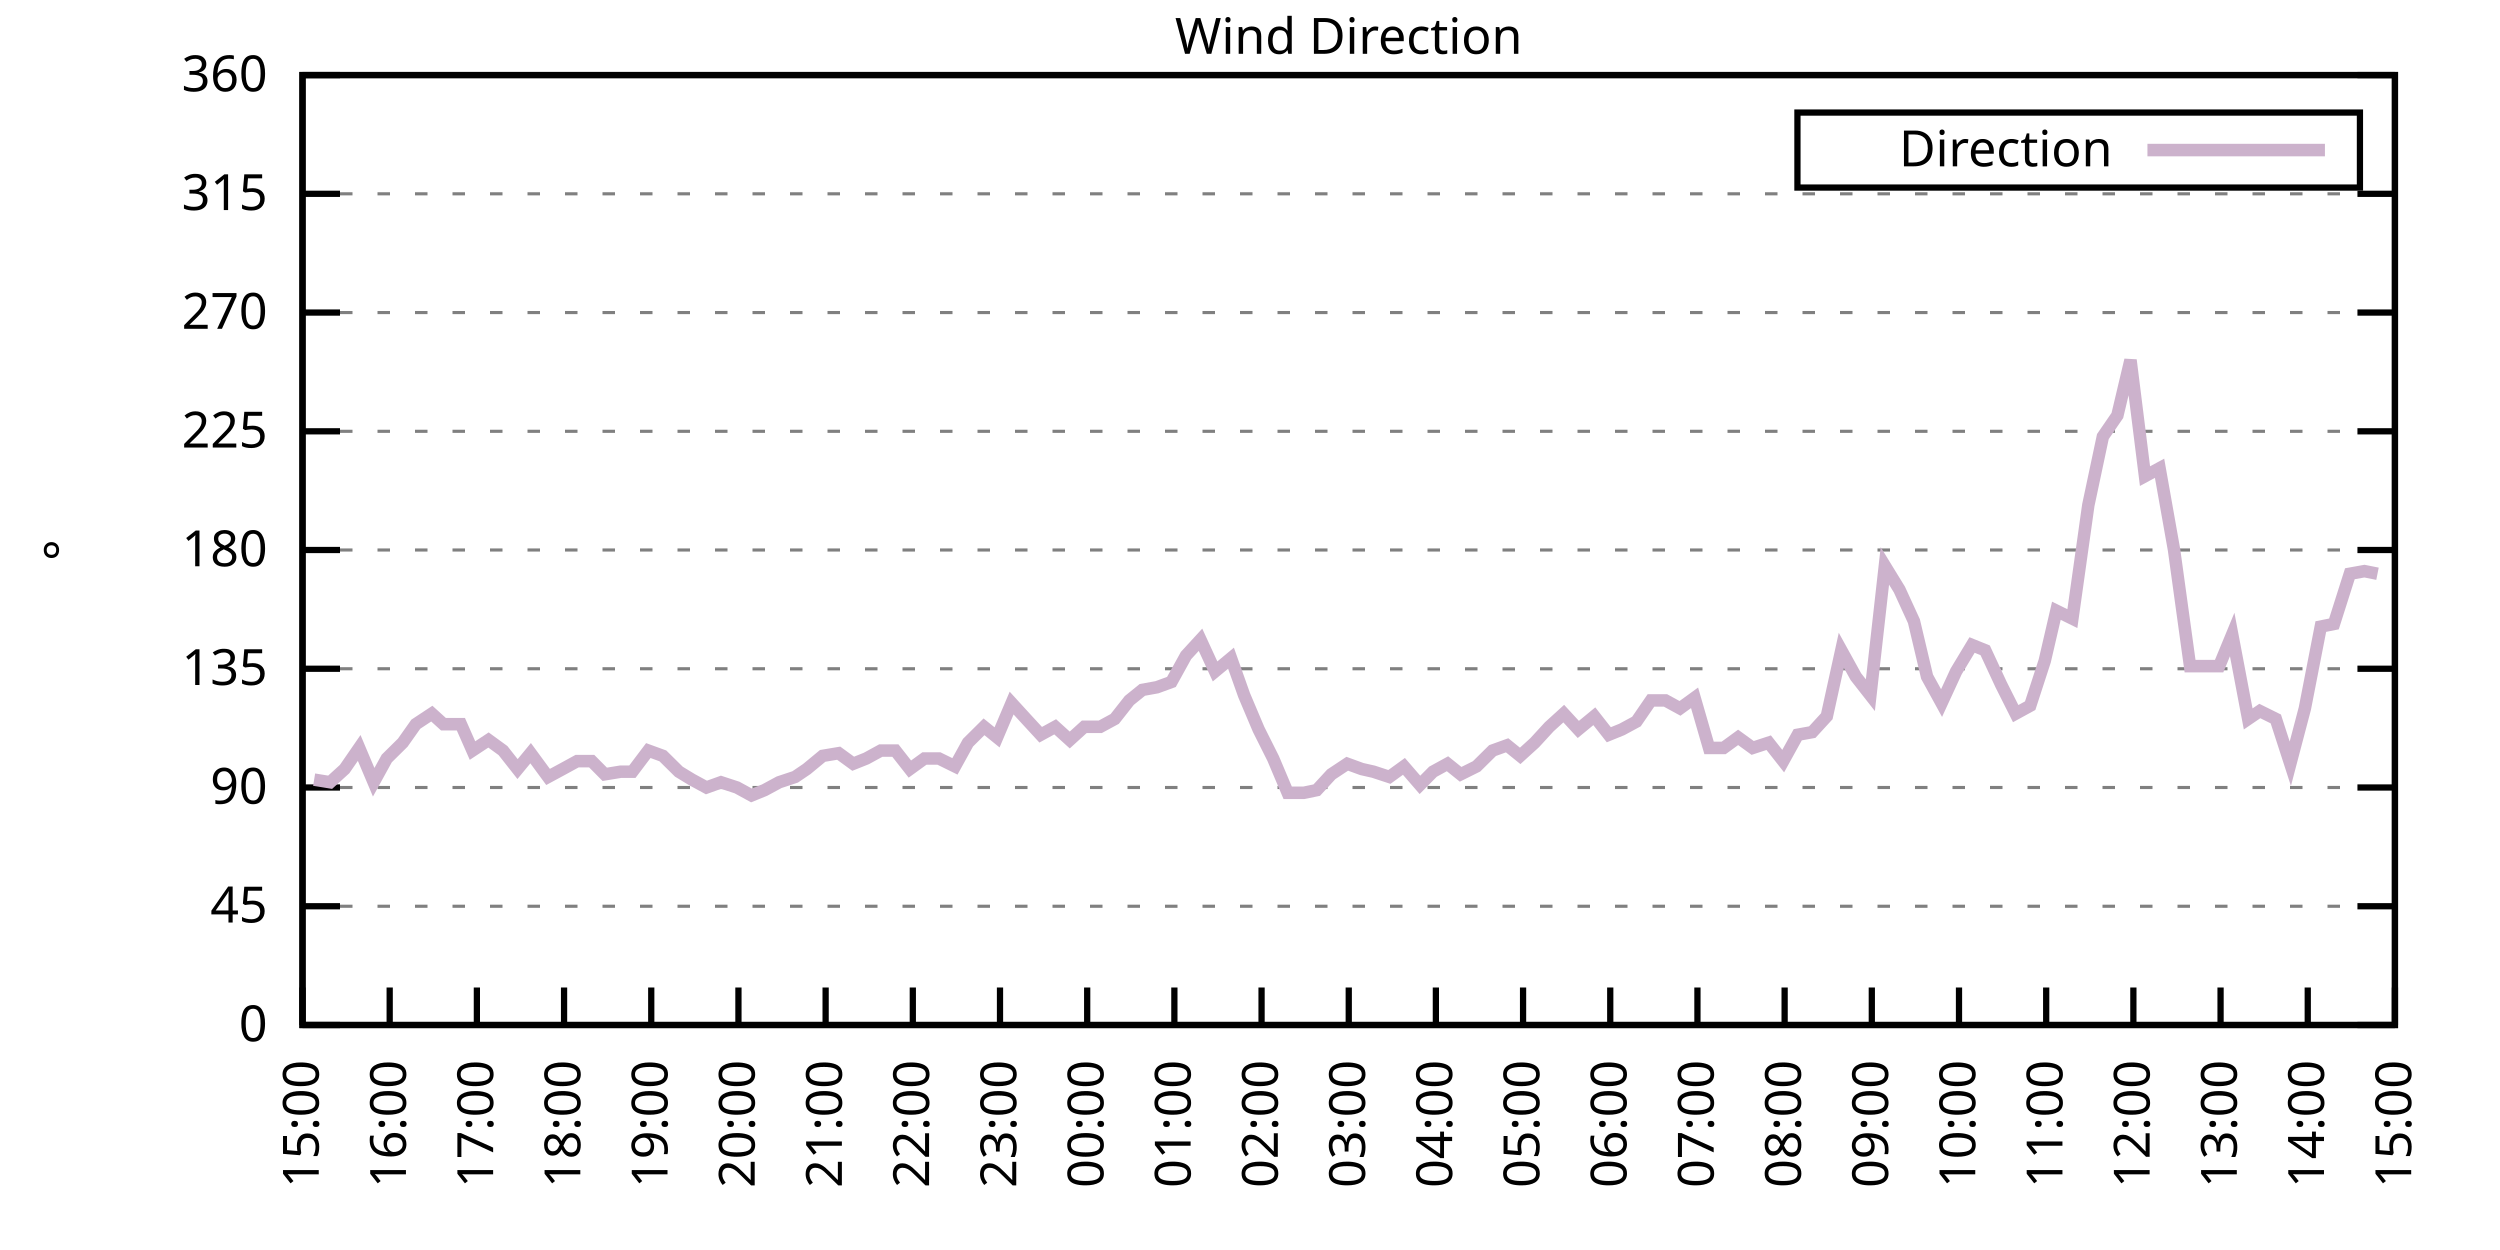
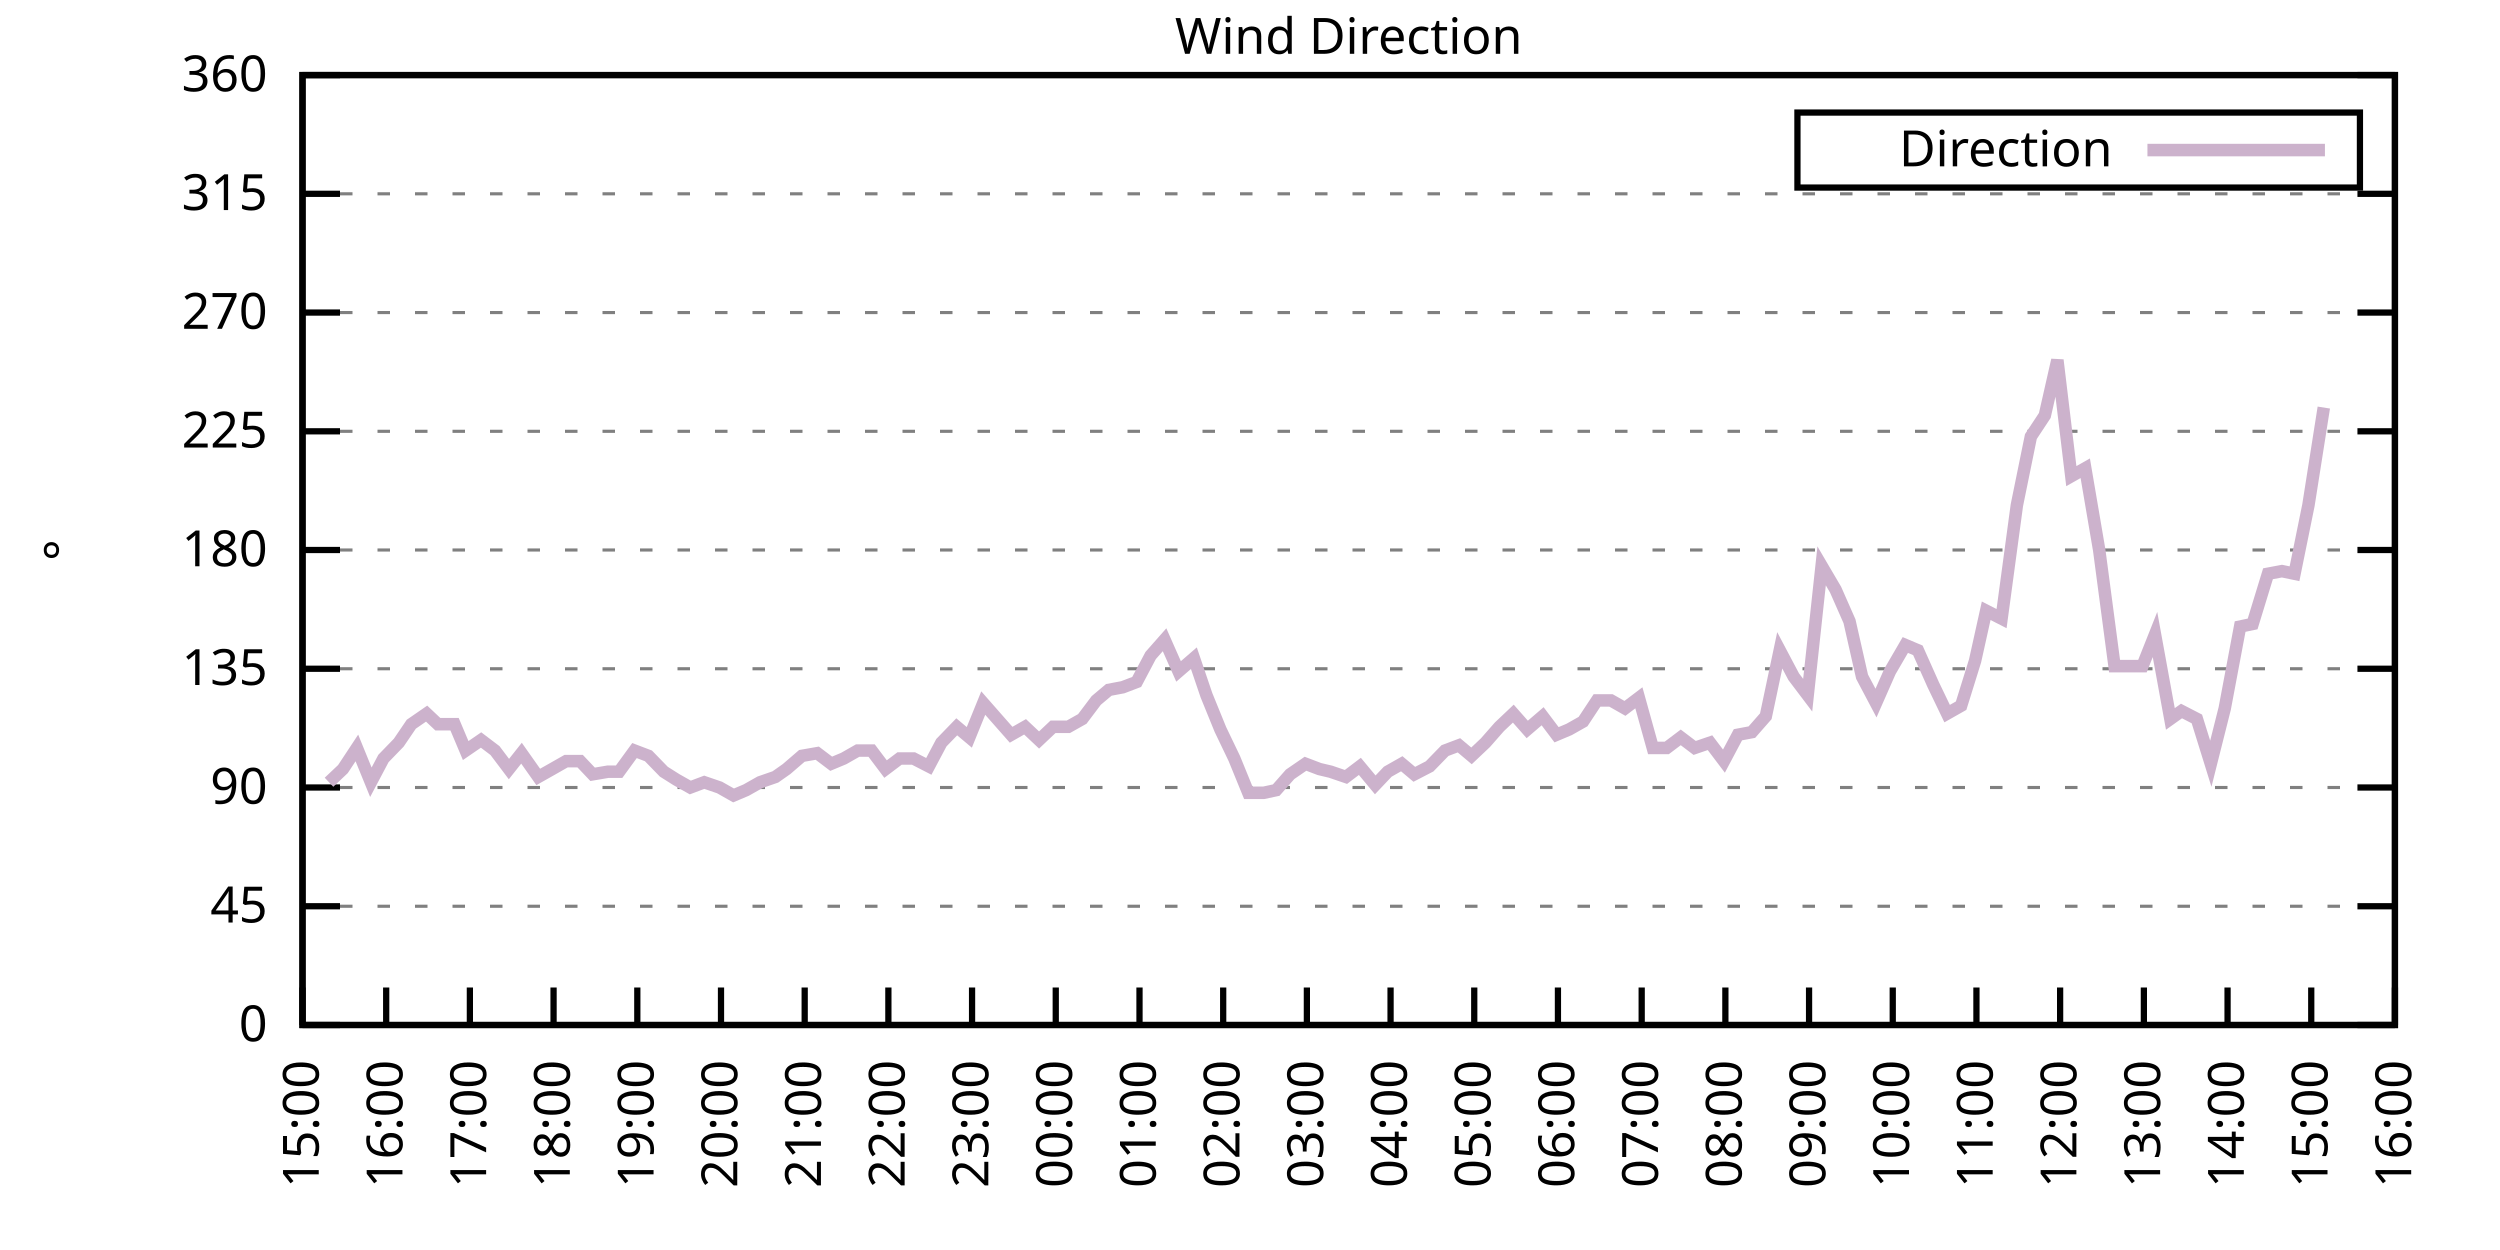
<svg xmlns="http://www.w3.org/2000/svg" xmlns:xlink="http://www.w3.org/1999/xlink" width="400" height="200" viewBox="0 0 400 200">
  <g id="gnuplot_canvas">
    <rect x="0" y="0" width="400" height="200" fill="none" />
    <defs>
      <circle id="gpDot" r="0.5" stroke-width="0.5" stroke="currentColor" />
      <path id="gpPt0" stroke-width="0.333" stroke="currentColor" d="M-1,0 h2 M0,-1 v2" />
      <path id="gpPt1" stroke-width="0.333" stroke="currentColor" d="M-1,-1 L1,1 M1,-1 L-1,1" />
      <path id="gpPt2" stroke-width="0.333" stroke="currentColor" d="M-1,0 L1,0 M0,-1 L0,1 M-1,-1 L1,1 M-1,1 L1,-1" />
      <rect id="gpPt3" stroke-width="0.333" stroke="currentColor" x="-1" y="-1" width="2" height="2" />
      <rect id="gpPt4" stroke-width="0.333" stroke="currentColor" fill="currentColor" x="-1" y="-1" width="2" height="2" />
      <circle id="gpPt5" stroke-width="0.333" stroke="currentColor" cx="0" cy="0" r="1" />
      <use xlink:href="#gpPt5" id="gpPt6" fill="currentColor" stroke="none" />
      <path id="gpPt7" stroke-width="0.333" stroke="currentColor" d="M0,-1.33 L-1.33,0.67 L1.33,0.67 z" />
      <use xlink:href="#gpPt7" id="gpPt8" fill="currentColor" stroke="none" />
      <use xlink:href="#gpPt7" id="gpPt9" stroke="currentColor" transform="rotate(180)" />
      <use xlink:href="#gpPt9" id="gpPt10" fill="currentColor" stroke="none" />
      <use xlink:href="#gpPt3" id="gpPt11" stroke="currentColor" transform="rotate(45)" />
      <use xlink:href="#gpPt11" id="gpPt12" fill="currentColor" stroke="none" />
      <path id="gpPt13" stroke-width="0.333" stroke="currentColor" d="M0,1.330 L1.265,0.411 L0.782,-1.067 L-0.782,-1.076 L-1.265,0.411 z" />
      <use xlink:href="#gpPt13" id="gpPt14" fill="currentColor" stroke="none" />
      <filter id="textbox" filterUnits="objectBoundingBox" x="0" y="0" height="1" width="1">
        <feFlood flood-color="white" flood-opacity="1" result="bgnd" />
        <feComposite in="SourceGraphic" in2="bgnd" operator="atop" />
      </filter>
      <filter id="greybox" filterUnits="objectBoundingBox" x="0" y="0" height="1" width="1">
        <feFlood flood-color="lightgrey" flood-opacity="1" result="grey" />
        <feComposite in="SourceGraphic" in2="grey" operator="atop" />
      </filter>
    </defs>
    <g fill="none" color="white" stroke="currentColor" stroke-width="1.00" stroke-linecap="butt" stroke-linejoin="miter">
</g>
    <g fill="none" color="black" stroke="currentColor" stroke-width="1.00" stroke-linecap="butt" stroke-linejoin="miter">
      <g stroke="none" shape-rendering="crispEdges">
        <polygon fill="rgb(255, 255, 255)" points="48.40,164.00 383.18,164.00 383.18,12.02 48.40,12.02 " />
      </g>
    </g>
    <g fill="none" color="black" stroke="currentColor" stroke-width="1.00" stroke-linecap="butt" stroke-linejoin="miter">
</g>
    <g fill="none" color="black" stroke="black" stroke-width="0.50" stroke-linecap="butt" stroke-linejoin="miter">
</g>
    <g fill="none" color="gray" stroke="currentColor" stroke-width="0.50" stroke-linecap="butt" stroke-linejoin="miter">
      <path stroke="gray" stroke-dasharray="2,4" class="gridline" d="M48.40,164.00 L383.19,164.00  " />
    </g>
    <g fill="none" color="gray" stroke="gray" stroke-width="1.00" stroke-linecap="butt" stroke-linejoin="miter">
</g>
    <g fill="none" color="black" stroke="currentColor" stroke-width="1.00" stroke-linecap="butt" stroke-linejoin="miter">
      <path stroke="black" d="M48.40,164.00 L54.40,164.00 M383.19,164.00 L377.19,164.00  " />
      <g transform="translate(42.80,166.60)" stroke="none" fill="black" font-family="Sans" font-size="8.00" text-anchor="end">
        <text>
          <tspan font-family="Sans"> 0</tspan>
        </text>
      </g>
    </g>
    <g fill="none" color="black" stroke="currentColor" stroke-width="1.00" stroke-linecap="butt" stroke-linejoin="miter">
</g>
    <g fill="none" color="black" stroke="black" stroke-width="0.50" stroke-linecap="butt" stroke-linejoin="miter">
</g>
    <g fill="none" color="gray" stroke="currentColor" stroke-width="0.50" stroke-linecap="butt" stroke-linejoin="miter">
      <path stroke="gray" stroke-dasharray="2,4" class="gridline" d="M48.40,145.00 L383.19,145.00  " />
    </g>
    <g fill="none" color="gray" stroke="gray" stroke-width="1.00" stroke-linecap="butt" stroke-linejoin="miter">
</g>
    <g fill="none" color="black" stroke="currentColor" stroke-width="1.00" stroke-linecap="butt" stroke-linejoin="miter">
      <path stroke="black" d="M48.40,145.00 L54.40,145.00 M383.19,145.00 L377.19,145.00  " />
      <g transform="translate(42.80,147.60)" stroke="none" fill="black" font-family="Sans" font-size="8.00" text-anchor="end">
        <text>
          <tspan font-family="Sans"> 45</tspan>
        </text>
      </g>
    </g>
    <g fill="none" color="black" stroke="currentColor" stroke-width="1.00" stroke-linecap="butt" stroke-linejoin="miter">
</g>
    <g fill="none" color="black" stroke="black" stroke-width="0.50" stroke-linecap="butt" stroke-linejoin="miter">
</g>
    <g fill="none" color="gray" stroke="currentColor" stroke-width="0.50" stroke-linecap="butt" stroke-linejoin="miter">
      <path stroke="gray" stroke-dasharray="2,4" class="gridline" d="M48.40,126.00 L383.19,126.00  " />
    </g>
    <g fill="none" color="gray" stroke="gray" stroke-width="1.00" stroke-linecap="butt" stroke-linejoin="miter">
</g>
    <g fill="none" color="black" stroke="currentColor" stroke-width="1.00" stroke-linecap="butt" stroke-linejoin="miter">
      <path stroke="black" d="M48.40,126.00 L54.40,126.00 M383.19,126.00 L377.19,126.00  " />
      <g transform="translate(42.80,128.60)" stroke="none" fill="black" font-family="Sans" font-size="8.00" text-anchor="end">
        <text>
          <tspan font-family="Sans"> 90</tspan>
        </text>
      </g>
    </g>
    <g fill="none" color="black" stroke="currentColor" stroke-width="1.00" stroke-linecap="butt" stroke-linejoin="miter">
</g>
    <g fill="none" color="black" stroke="black" stroke-width="0.50" stroke-linecap="butt" stroke-linejoin="miter">
</g>
    <g fill="none" color="gray" stroke="currentColor" stroke-width="0.50" stroke-linecap="butt" stroke-linejoin="miter">
      <path stroke="gray" stroke-dasharray="2,4" class="gridline" d="M48.40,107.00 L383.19,107.00  " />
    </g>
    <g fill="none" color="gray" stroke="gray" stroke-width="1.00" stroke-linecap="butt" stroke-linejoin="miter">
</g>
    <g fill="none" color="black" stroke="currentColor" stroke-width="1.00" stroke-linecap="butt" stroke-linejoin="miter">
      <path stroke="black" d="M48.40,107.00 L54.40,107.00 M383.19,107.00 L377.19,107.00  " />
      <g transform="translate(42.80,109.60)" stroke="none" fill="black" font-family="Sans" font-size="8.00" text-anchor="end">
        <text>
          <tspan font-family="Sans"> 135</tspan>
        </text>
      </g>
    </g>
    <g fill="none" color="black" stroke="currentColor" stroke-width="1.00" stroke-linecap="butt" stroke-linejoin="miter">
</g>
    <g fill="none" color="black" stroke="black" stroke-width="0.50" stroke-linecap="butt" stroke-linejoin="miter">
</g>
    <g fill="none" color="gray" stroke="currentColor" stroke-width="0.50" stroke-linecap="butt" stroke-linejoin="miter">
      <path stroke="gray" stroke-dasharray="2,4" class="gridline" d="M48.40,88.00 L383.19,88.00  " />
    </g>
    <g fill="none" color="gray" stroke="gray" stroke-width="1.00" stroke-linecap="butt" stroke-linejoin="miter">
</g>
    <g fill="none" color="black" stroke="currentColor" stroke-width="1.00" stroke-linecap="butt" stroke-linejoin="miter">
      <path stroke="black" d="M48.40,88.00 L54.40,88.00 M383.19,88.00 L377.19,88.00  " />
      <g transform="translate(42.80,90.60)" stroke="none" fill="black" font-family="Sans" font-size="8.00" text-anchor="end">
        <text>
          <tspan font-family="Sans"> 180</tspan>
        </text>
      </g>
    </g>
    <g fill="none" color="black" stroke="currentColor" stroke-width="1.00" stroke-linecap="butt" stroke-linejoin="miter">
</g>
    <g fill="none" color="black" stroke="black" stroke-width="0.50" stroke-linecap="butt" stroke-linejoin="miter">
</g>
    <g fill="none" color="gray" stroke="currentColor" stroke-width="0.50" stroke-linecap="butt" stroke-linejoin="miter">
      <path stroke="gray" stroke-dasharray="2,4" class="gridline" d="M48.40,69.01 L383.19,69.01  " />
    </g>
    <g fill="none" color="gray" stroke="gray" stroke-width="1.00" stroke-linecap="butt" stroke-linejoin="miter">
</g>
    <g fill="none" color="black" stroke="currentColor" stroke-width="1.00" stroke-linecap="butt" stroke-linejoin="miter">
      <path stroke="black" d="M48.40,69.01 L54.40,69.01 M383.19,69.01 L377.19,69.01  " />
      <g transform="translate(42.80,71.61)" stroke="none" fill="black" font-family="Sans" font-size="8.00" text-anchor="end">
        <text>
          <tspan font-family="Sans"> 225</tspan>
        </text>
      </g>
    </g>
    <g fill="none" color="black" stroke="currentColor" stroke-width="1.00" stroke-linecap="butt" stroke-linejoin="miter">
</g>
    <g fill="none" color="black" stroke="black" stroke-width="0.50" stroke-linecap="butt" stroke-linejoin="miter">
</g>
    <g fill="none" color="gray" stroke="currentColor" stroke-width="0.50" stroke-linecap="butt" stroke-linejoin="miter">
      <path stroke="gray" stroke-dasharray="2,4" class="gridline" d="M48.40,50.01 L383.19,50.01  " />
    </g>
    <g fill="none" color="gray" stroke="gray" stroke-width="1.00" stroke-linecap="butt" stroke-linejoin="miter">
</g>
    <g fill="none" color="black" stroke="currentColor" stroke-width="1.00" stroke-linecap="butt" stroke-linejoin="miter">
      <path stroke="black" d="M48.40,50.01 L54.40,50.01 M383.19,50.01 L377.19,50.01  " />
      <g transform="translate(42.80,52.61)" stroke="none" fill="black" font-family="Sans" font-size="8.00" text-anchor="end">
        <text>
          <tspan font-family="Sans"> 270</tspan>
        </text>
      </g>
    </g>
    <g fill="none" color="black" stroke="currentColor" stroke-width="1.00" stroke-linecap="butt" stroke-linejoin="miter">
</g>
    <g fill="none" color="black" stroke="black" stroke-width="0.50" stroke-linecap="butt" stroke-linejoin="miter">
</g>
    <g fill="none" color="gray" stroke="currentColor" stroke-width="0.50" stroke-linecap="butt" stroke-linejoin="miter">
      <path stroke="gray" stroke-dasharray="2,4" class="gridline" d="M48.40,31.01 L383.19,31.01  " />
    </g>
    <g fill="none" color="gray" stroke="gray" stroke-width="1.00" stroke-linecap="butt" stroke-linejoin="miter">
</g>
    <g fill="none" color="black" stroke="currentColor" stroke-width="1.00" stroke-linecap="butt" stroke-linejoin="miter">
      <path stroke="black" d="M48.40,31.01 L54.40,31.01 M383.19,31.01 L377.19,31.01  " />
      <g transform="translate(42.80,33.61)" stroke="none" fill="black" font-family="Sans" font-size="8.00" text-anchor="end">
        <text>
          <tspan font-family="Sans"> 315</tspan>
        </text>
      </g>
    </g>
    <g fill="none" color="black" stroke="currentColor" stroke-width="1.00" stroke-linecap="butt" stroke-linejoin="miter">
</g>
    <g fill="none" color="black" stroke="black" stroke-width="0.50" stroke-linecap="butt" stroke-linejoin="miter">
</g>
    <g fill="none" color="gray" stroke="currentColor" stroke-width="0.50" stroke-linecap="butt" stroke-linejoin="miter">
      <path stroke="gray" stroke-dasharray="2,4" class="gridline" d="M48.40,12.01 L383.19,12.01  " />
    </g>
    <g fill="none" color="gray" stroke="gray" stroke-width="1.00" stroke-linecap="butt" stroke-linejoin="miter">
</g>
    <g fill="none" color="black" stroke="currentColor" stroke-width="1.00" stroke-linecap="butt" stroke-linejoin="miter">
      <path stroke="black" d="M48.40,12.01 L54.40,12.01 M383.19,12.01 L377.19,12.01  " />
      <g transform="translate(42.80,14.61)" stroke="none" fill="black" font-family="Sans" font-size="8.00" text-anchor="end">
        <text>
          <tspan font-family="Sans"> 360</tspan>
        </text>
      </g>
    </g>
    <g fill="none" color="black" stroke="currentColor" stroke-width="1.00" stroke-linecap="butt" stroke-linejoin="miter">
      <path stroke="black" d="M48.40,164.00 L48.40,158.00  " />
      <g transform="translate(51.00,169.60) rotate(270.00)" stroke="none" fill="black" font-family="Sans" font-size="8.00" text-anchor="end">
        <text>
          <tspan font-family="Sans">15:00</tspan>
        </text>
      </g>
    </g>
    <g fill="none" color="black" stroke="currentColor" stroke-width="1.00" stroke-linecap="butt" stroke-linejoin="miter">
-       <path stroke="black" d="M62.35,164.00 L62.35,158.00  " />
-       <g transform="translate(64.95,169.60) rotate(270.00)" stroke="none" fill="black" font-family="Sans" font-size="8.00" text-anchor="end">
+       <path stroke="black" d="M61.79,164.00 L61.79,158.00  " />
+       <g transform="translate(64.39,169.60) rotate(270.00)" stroke="none" fill="black" font-family="Sans" font-size="8.00" text-anchor="end">
        <text>
          <tspan font-family="Sans">16:00</tspan>
        </text>
      </g>
    </g>
    <g fill="none" color="black" stroke="currentColor" stroke-width="1.00" stroke-linecap="butt" stroke-linejoin="miter">
-       <path stroke="black" d="M76.30,164.00 L76.30,158.00  " />
-       <g transform="translate(78.90,169.60) rotate(270.00)" stroke="none" fill="black" font-family="Sans" font-size="8.00" text-anchor="end">
+       <path stroke="black" d="M75.18,164.00 L75.18,158.00  " />
+       <g transform="translate(77.78,169.60) rotate(270.00)" stroke="none" fill="black" font-family="Sans" font-size="8.00" text-anchor="end">
        <text>
          <tspan font-family="Sans">17:00</tspan>
        </text>
      </g>
    </g>
    <g fill="none" color="black" stroke="currentColor" stroke-width="1.00" stroke-linecap="butt" stroke-linejoin="miter">
-       <path stroke="black" d="M90.25,164.00 L90.25,158.00  " />
-       <g transform="translate(92.85,169.60) rotate(270.00)" stroke="none" fill="black" font-family="Sans" font-size="8.00" text-anchor="end">
+       <path stroke="black" d="M88.57,164.00 L88.57,158.00  " />
+       <g transform="translate(91.17,169.60) rotate(270.00)" stroke="none" fill="black" font-family="Sans" font-size="8.00" text-anchor="end">
        <text>
          <tspan font-family="Sans">18:00</tspan>
        </text>
      </g>
    </g>
    <g fill="none" color="black" stroke="currentColor" stroke-width="1.00" stroke-linecap="butt" stroke-linejoin="miter">
-       <path stroke="black" d="M104.20,164.00 L104.20,158.00  " />
-       <g transform="translate(106.80,169.60) rotate(270.00)" stroke="none" fill="black" font-family="Sans" font-size="8.00" text-anchor="end">
+       <path stroke="black" d="M101.97,164.00 L101.97,158.00  " />
+       <g transform="translate(104.57,169.60) rotate(270.00)" stroke="none" fill="black" font-family="Sans" font-size="8.00" text-anchor="end">
        <text>
          <tspan font-family="Sans">19:00</tspan>
        </text>
      </g>
    </g>
    <g fill="none" color="black" stroke="currentColor" stroke-width="1.00" stroke-linecap="butt" stroke-linejoin="miter">
-       <path stroke="black" d="M118.15,164.00 L118.15,158.00  " />
-       <g transform="translate(120.75,169.60) rotate(270.00)" stroke="none" fill="black" font-family="Sans" font-size="8.00" text-anchor="end">
+       <path stroke="black" d="M115.36,164.00 L115.36,158.00  " />
+       <g transform="translate(117.96,169.60) rotate(270.00)" stroke="none" fill="black" font-family="Sans" font-size="8.00" text-anchor="end">
        <text>
          <tspan font-family="Sans">20:00</tspan>
        </text>
      </g>
    </g>
    <g fill="none" color="black" stroke="currentColor" stroke-width="1.00" stroke-linecap="butt" stroke-linejoin="miter">
-       <path stroke="black" d="M132.10,164.00 L132.10,158.00  " />
-       <g transform="translate(134.70,169.60) rotate(270.00)" stroke="none" fill="black" font-family="Sans" font-size="8.00" text-anchor="end">
+       <path stroke="black" d="M128.75,164.00 L128.75,158.00  " />
+       <g transform="translate(131.35,169.60) rotate(270.00)" stroke="none" fill="black" font-family="Sans" font-size="8.00" text-anchor="end">
        <text>
          <tspan font-family="Sans">21:00</tspan>
        </text>
      </g>
    </g>
    <g fill="none" color="black" stroke="currentColor" stroke-width="1.00" stroke-linecap="butt" stroke-linejoin="miter">
-       <path stroke="black" d="M146.05,164.00 L146.05,158.00  " />
-       <g transform="translate(148.65,169.60) rotate(270.00)" stroke="none" fill="black" font-family="Sans" font-size="8.00" text-anchor="end">
+       <path stroke="black" d="M142.14,164.00 L142.14,158.00  " />
+       <g transform="translate(144.74,169.60) rotate(270.00)" stroke="none" fill="black" font-family="Sans" font-size="8.00" text-anchor="end">
        <text>
          <tspan font-family="Sans">22:00</tspan>
        </text>
      </g>
    </g>
    <g fill="none" color="black" stroke="currentColor" stroke-width="1.00" stroke-linecap="butt" stroke-linejoin="miter">
-       <path stroke="black" d="M160.00,164.00 L160.00,158.00  " />
-       <g transform="translate(162.60,169.60) rotate(270.00)" stroke="none" fill="black" font-family="Sans" font-size="8.00" text-anchor="end">
+       <path stroke="black" d="M155.53,164.00 L155.53,158.00  " />
+       <g transform="translate(158.13,169.60) rotate(270.00)" stroke="none" fill="black" font-family="Sans" font-size="8.00" text-anchor="end">
        <text>
          <tspan font-family="Sans">23:00</tspan>
        </text>
      </g>
    </g>
    <g fill="none" color="black" stroke="currentColor" stroke-width="1.00" stroke-linecap="butt" stroke-linejoin="miter">
-       <path stroke="black" d="M173.95,164.00 L173.95,158.00  " />
-       <g transform="translate(176.55,169.60) rotate(270.00)" stroke="none" fill="black" font-family="Sans" font-size="8.00" text-anchor="end">
+       <path stroke="black" d="M168.92,164.00 L168.92,158.00  " />
+       <g transform="translate(171.52,169.60) rotate(270.00)" stroke="none" fill="black" font-family="Sans" font-size="8.00" text-anchor="end">
        <text>
          <tspan font-family="Sans">00:00</tspan>
        </text>
      </g>
    </g>
    <g fill="none" color="black" stroke="currentColor" stroke-width="1.00" stroke-linecap="butt" stroke-linejoin="miter">
-       <path stroke="black" d="M187.90,164.00 L187.90,158.00  " />
-       <g transform="translate(190.50,169.60) rotate(270.00)" stroke="none" fill="black" font-family="Sans" font-size="8.00" text-anchor="end">
+       <path stroke="black" d="M182.32,164.00 L182.32,158.00  " />
+       <g transform="translate(184.92,169.60) rotate(270.00)" stroke="none" fill="black" font-family="Sans" font-size="8.00" text-anchor="end">
        <text>
          <tspan font-family="Sans">01:00</tspan>
        </text>
      </g>
    </g>
    <g fill="none" color="black" stroke="currentColor" stroke-width="1.00" stroke-linecap="butt" stroke-linejoin="miter">
-       <path stroke="black" d="M201.85,164.00 L201.85,158.00  " />
-       <g transform="translate(204.45,169.60) rotate(270.00)" stroke="none" fill="black" font-family="Sans" font-size="8.00" text-anchor="end">
+       <path stroke="black" d="M195.71,164.00 L195.71,158.00  " />
+       <g transform="translate(198.31,169.60) rotate(270.00)" stroke="none" fill="black" font-family="Sans" font-size="8.00" text-anchor="end">
        <text>
          <tspan font-family="Sans">02:00</tspan>
        </text>
      </g>
    </g>
    <g fill="none" color="black" stroke="currentColor" stroke-width="1.00" stroke-linecap="butt" stroke-linejoin="miter">
-       <path stroke="black" d="M215.80,164.00 L215.80,158.00  " />
-       <g transform="translate(218.40,169.60) rotate(270.00)" stroke="none" fill="black" font-family="Sans" font-size="8.00" text-anchor="end">
+       <path stroke="black" d="M209.10,164.00 L209.10,158.00  " />
+       <g transform="translate(211.70,169.60) rotate(270.00)" stroke="none" fill="black" font-family="Sans" font-size="8.00" text-anchor="end">
        <text>
          <tspan font-family="Sans">03:00</tspan>
        </text>
      </g>
    </g>
    <g fill="none" color="black" stroke="currentColor" stroke-width="1.00" stroke-linecap="butt" stroke-linejoin="miter">
-       <path stroke="black" d="M229.74,164.00 L229.74,158.00  " />
-       <g transform="translate(232.34,169.60) rotate(270.00)" stroke="none" fill="black" font-family="Sans" font-size="8.00" text-anchor="end">
+       <path stroke="black" d="M222.49,164.00 L222.49,158.00  " />
+       <g transform="translate(225.09,169.60) rotate(270.00)" stroke="none" fill="black" font-family="Sans" font-size="8.00" text-anchor="end">
        <text>
          <tspan font-family="Sans">04:00</tspan>
        </text>
      </g>
    </g>
    <g fill="none" color="black" stroke="currentColor" stroke-width="1.00" stroke-linecap="butt" stroke-linejoin="miter">
-       <path stroke="black" d="M243.69,164.00 L243.69,158.00  " />
-       <g transform="translate(246.29,169.60) rotate(270.00)" stroke="none" fill="black" font-family="Sans" font-size="8.00" text-anchor="end">
+       <path stroke="black" d="M235.88,164.00 L235.88,158.00  " />
+       <g transform="translate(238.48,169.60) rotate(270.00)" stroke="none" fill="black" font-family="Sans" font-size="8.00" text-anchor="end">
        <text>
          <tspan font-family="Sans">05:00</tspan>
        </text>
      </g>
    </g>
    <g fill="none" color="black" stroke="currentColor" stroke-width="1.00" stroke-linecap="butt" stroke-linejoin="miter">
-       <path stroke="black" d="M257.64,164.00 L257.64,158.00  " />
-       <g transform="translate(260.24,169.60) rotate(270.00)" stroke="none" fill="black" font-family="Sans" font-size="8.00" text-anchor="end">
+       <path stroke="black" d="M249.27,164.00 L249.27,158.00  " />
+       <g transform="translate(251.87,169.60) rotate(270.00)" stroke="none" fill="black" font-family="Sans" font-size="8.00" text-anchor="end">
        <text>
          <tspan font-family="Sans">06:00</tspan>
        </text>
      </g>
    </g>
    <g fill="none" color="black" stroke="currentColor" stroke-width="1.00" stroke-linecap="butt" stroke-linejoin="miter">
-       <path stroke="black" d="M271.59,164.00 L271.59,158.00  " />
-       <g transform="translate(274.19,169.60) rotate(270.00)" stroke="none" fill="black" font-family="Sans" font-size="8.00" text-anchor="end">
+       <path stroke="black" d="M262.67,164.00 L262.67,158.00  " />
+       <g transform="translate(265.27,169.60) rotate(270.00)" stroke="none" fill="black" font-family="Sans" font-size="8.00" text-anchor="end">
        <text>
          <tspan font-family="Sans">07:00</tspan>
        </text>
      </g>
    </g>
    <g fill="none" color="black" stroke="currentColor" stroke-width="1.00" stroke-linecap="butt" stroke-linejoin="miter">
-       <path stroke="black" d="M285.54,164.00 L285.54,158.00  " />
-       <g transform="translate(288.14,169.60) rotate(270.00)" stroke="none" fill="black" font-family="Sans" font-size="8.00" text-anchor="end">
+       <path stroke="black" d="M276.06,164.00 L276.06,158.00  " />
+       <g transform="translate(278.66,169.60) rotate(270.00)" stroke="none" fill="black" font-family="Sans" font-size="8.00" text-anchor="end">
        <text>
          <tspan font-family="Sans">08:00</tspan>
        </text>
      </g>
    </g>
    <g fill="none" color="black" stroke="currentColor" stroke-width="1.00" stroke-linecap="butt" stroke-linejoin="miter">
-       <path stroke="black" d="M299.49,164.00 L299.49,158.00  " />
-       <g transform="translate(302.09,169.60) rotate(270.00)" stroke="none" fill="black" font-family="Sans" font-size="8.00" text-anchor="end">
+       <path stroke="black" d="M289.45,164.00 L289.45,158.00  " />
+       <g transform="translate(292.05,169.60) rotate(270.00)" stroke="none" fill="black" font-family="Sans" font-size="8.00" text-anchor="end">
        <text>
          <tspan font-family="Sans">09:00</tspan>
        </text>
      </g>
    </g>
    <g fill="none" color="black" stroke="currentColor" stroke-width="1.00" stroke-linecap="butt" stroke-linejoin="miter">
-       <path stroke="black" d="M313.44,164.00 L313.44,158.00  " />
-       <g transform="translate(316.04,169.60) rotate(270.00)" stroke="none" fill="black" font-family="Sans" font-size="8.00" text-anchor="end">
+       <path stroke="black" d="M302.84,164.00 L302.84,158.00  " />
+       <g transform="translate(305.44,169.60) rotate(270.00)" stroke="none" fill="black" font-family="Sans" font-size="8.00" text-anchor="end">
        <text>
          <tspan font-family="Sans">10:00</tspan>
        </text>
      </g>
    </g>
    <g fill="none" color="black" stroke="currentColor" stroke-width="1.00" stroke-linecap="butt" stroke-linejoin="miter">
-       <path stroke="black" d="M327.39,164.00 L327.39,158.00  " />
-       <g transform="translate(329.99,169.60) rotate(270.00)" stroke="none" fill="black" font-family="Sans" font-size="8.00" text-anchor="end">
+       <path stroke="black" d="M316.23,164.00 L316.23,158.00  " />
+       <g transform="translate(318.83,169.60) rotate(270.00)" stroke="none" fill="black" font-family="Sans" font-size="8.00" text-anchor="end">
        <text>
          <tspan font-family="Sans">11:00</tspan>
        </text>
      </g>
    </g>
    <g fill="none" color="black" stroke="currentColor" stroke-width="1.00" stroke-linecap="butt" stroke-linejoin="miter">
-       <path stroke="black" d="M341.34,164.00 L341.34,158.00  " />
-       <g transform="translate(343.94,169.60) rotate(270.00)" stroke="none" fill="black" font-family="Sans" font-size="8.00" text-anchor="end">
+       <path stroke="black" d="M329.62,164.00 L329.62,158.00  " />
+       <g transform="translate(332.22,169.60) rotate(270.00)" stroke="none" fill="black" font-family="Sans" font-size="8.00" text-anchor="end">
        <text>
          <tspan font-family="Sans">12:00</tspan>
        </text>
      </g>
    </g>
    <g fill="none" color="black" stroke="currentColor" stroke-width="1.00" stroke-linecap="butt" stroke-linejoin="miter">
-       <path stroke="black" d="M355.29,164.00 L355.29,158.00  " />
-       <g transform="translate(357.89,169.60) rotate(270.00)" stroke="none" fill="black" font-family="Sans" font-size="8.00" text-anchor="end">
+       <path stroke="black" d="M343.02,164.00 L343.02,158.00  " />
+       <g transform="translate(345.62,169.60) rotate(270.00)" stroke="none" fill="black" font-family="Sans" font-size="8.00" text-anchor="end">
        <text>
          <tspan font-family="Sans">13:00</tspan>
        </text>
      </g>
    </g>
    <g fill="none" color="black" stroke="currentColor" stroke-width="1.00" stroke-linecap="butt" stroke-linejoin="miter">
-       <path stroke="black" d="M369.24,164.00 L369.24,158.00  " />
-       <g transform="translate(371.84,169.60) rotate(270.00)" stroke="none" fill="black" font-family="Sans" font-size="8.00" text-anchor="end">
+       <path stroke="black" d="M356.41,164.00 L356.41,158.00  " />
+       <g transform="translate(359.01,169.60) rotate(270.00)" stroke="none" fill="black" font-family="Sans" font-size="8.00" text-anchor="end">
        <text>
          <tspan font-family="Sans">14:00</tspan>
+         </text>
+       </g>
+     </g>
+     <g fill="none" color="black" stroke="currentColor" stroke-width="1.00" stroke-linecap="butt" stroke-linejoin="miter">
+       <path stroke="black" d="M369.80,164.00 L369.80,158.00  " />
+       <g transform="translate(372.40,169.60) rotate(270.00)" stroke="none" fill="black" font-family="Sans" font-size="8.00" text-anchor="end">
+         <text>
+           <tspan font-family="Sans">15:00</tspan>
        </text>
      </g>
    </g>
    <g fill="none" color="black" stroke="currentColor" stroke-width="1.00" stroke-linecap="butt" stroke-linejoin="miter">
      <path stroke="black" d="M383.19,164.00 L383.19,158.00  " />
      <g transform="translate(385.79,169.60) rotate(270.00)" stroke="none" fill="black" font-family="Sans" font-size="8.00" text-anchor="end">
        <text>
-           <tspan font-family="Sans">15:00</tspan>
+           <tspan font-family="Sans">16:00</tspan>
        </text>
      </g>
    </g>
    <g fill="none" color="black" stroke="currentColor" stroke-width="1.00" stroke-linecap="butt" stroke-linejoin="miter">
</g>
    <g fill="none" color="black" stroke="currentColor" stroke-width="1.00" stroke-linecap="butt" stroke-linejoin="miter">
      <path stroke="black" d="M48.40,12.01 L48.40,164.00 L383.19,164.00 L383.19,12.01 L48.40,12.01 Z  " />
    </g>
    <g fill="none" color="black" stroke="currentColor" stroke-width="1.00" stroke-linecap="butt" stroke-linejoin="miter">
</g>
    <g fill="none" color="black" stroke="currentColor" stroke-width="1.00" stroke-linecap="butt" stroke-linejoin="miter">
      <path stroke="black" d="M287.59,30.01 L287.59,18.01 L377.59,18.01 L377.59,30.01 L287.59,30.01 Z  " />
    </g>
    <g id="Wind_direction_plot_1">
      <g fill="none" color="white" stroke="black" stroke-width="2.00" stroke-linecap="butt" stroke-linejoin="miter">
</g>
      <g fill="none" color="black" stroke="currentColor" stroke-width="2.00" stroke-linecap="butt" stroke-linejoin="miter">
        <g transform="translate(337.99,26.61)" stroke="none" fill="black" font-family="Sans" font-size="8.00" text-anchor="end">
          <text>
            <tspan font-family="Sans">Direction</tspan>
          </text>
        </g>
      </g>
      <g fill="none" color="black" stroke="currentColor" stroke-width="2.00" stroke-linecap="butt" stroke-linejoin="miter">
-         <path stroke="rgb(204, 178, 204)" d="M343.59,24.01 L371.99,24.01 M50.26,124.74 L52.82,125.16 L55.14,123.05 L57.47,119.67 L59.79,125.16 L61.88,121.36   L64.44,118.83 L66.53,115.87 L69.09,114.18 L70.95,115.87 L73.74,115.87 L75.60,120.09 L78.16,118.40 L80.48,120.09   L82.81,123.05 L84.90,120.51 L87.69,124.31 L90.02,123.05 L92.34,121.78 L94.67,121.78 L96.76,123.89 L99.32,123.47   L101.18,123.47 L103.73,120.09 L106.06,120.94 L108.62,123.47 L110.71,124.74 L113.03,126.00 L115.36,125.16 L117.92,126.00   L120.24,127.27 L122.33,126.42 L124.66,125.16 L127.22,124.31 L129.08,123.05 L131.63,120.94 L134.19,120.51 L136.51,122.20   L138.61,121.36 L140.93,120.09 L143.26,120.09 L145.58,123.05 L147.91,121.36 L150.23,121.36 L152.79,122.62 L154.88,118.83   L157.44,116.29 L159.53,117.98 L161.86,112.49 L164.18,115.03 L166.51,117.56 L168.83,116.29 L171.16,118.40 L173.48,116.29   L176.04,116.29 L178.36,115.03 L180.69,112.07 L182.78,110.38 L185.11,109.96 L187.43,109.11 L189.76,104.89 L192.08,102.36   L194.41,107.43 L196.96,105.31 L199.06,111.23 L201.38,116.71 L203.71,121.36 L206.03,126.85 L208.59,126.85 L210.68,126.42   L213.01,123.89 L215.56,122.20 L217.89,123.05 L219.75,123.47 L222.30,124.31 L224.63,122.62 L227.19,125.58 L229.28,123.47   L231.60,122.20 L233.70,123.89 L236.25,122.62 L238.81,120.09 L241.14,119.25 L243.23,120.94 L245.55,118.83 L247.88,116.29   L250.20,114.18 L252.53,116.71 L255.09,114.60 L257.41,117.56 L259.50,116.71 L261.83,115.45 L264.15,112.07 L266.48,112.07   L268.80,113.34 L271.13,111.65 L273.45,119.67 L275.78,119.67 L278.10,117.98 L280.43,119.67 L282.99,118.83 L285.31,121.78   L287.64,117.56 L289.96,117.14 L292.29,114.60 L294.61,104.05 L296.94,108.27 L299.26,111.23 L301.58,90.54 L303.91,94.34   L306.23,99.40 L308.33,108.27 L310.65,112.49 L312.98,107.43 L315.53,103.20 L317.63,104.05 L320.18,109.54 L322.51,114.18   L324.83,112.91 L327.16,105.74 L329.02,97.72 L331.58,98.98 L334.13,80.83 L336.46,69.85 L338.78,66.47 L340.88,57.61   L343.20,76.18 L345.53,74.92 L347.85,88.00 L350.41,106.58 L352.73,106.58 L355.06,106.58 L357.15,101.52 L359.71,115.03   L361.57,113.76 L364.13,115.03 L366.45,122.20 L368.78,113.34 L371.33,100.25 L373.43,99.83 L375.98,91.80 L378.31,91.38   L380.40,91.80  " />
+         <path stroke="rgb(204, 178, 204)" d="M343.59,24.01 L371.99,24.01 M52.64,125.16 L54.87,123.05 L57.10,119.67 L59.34,125.16 L61.35,121.36 L63.80,118.83   L65.81,115.87 L68.26,114.18 L70.05,115.87 L72.73,115.87 L74.51,120.09 L76.97,118.40 L79.20,120.09 L81.43,123.05   L83.44,120.51 L86.12,124.31 L88.35,123.05 L90.58,121.78 L92.82,121.78 L94.82,123.89 L97.28,123.47 L99.06,123.47   L101.52,120.09 L103.75,120.94 L106.21,123.47 L108.22,124.74 L110.45,126.00 L112.68,125.16 L115.13,126.00 L117.37,127.27   L119.38,126.42 L121.61,125.16 L124.06,124.31 L125.85,123.05 L128.30,120.94 L130.76,120.51 L132.99,122.20 L135.00,121.36   L137.23,120.09 L139.46,120.09 L141.69,123.05 L143.93,121.36 L146.16,121.36 L148.61,122.62 L150.62,118.83 L153.08,116.29   L155.09,117.98 L157.32,112.49 L159.55,115.03 L161.78,117.56 L164.01,116.29 L166.25,118.40 L168.48,116.29 L170.93,116.29   L173.17,115.03 L175.40,112.07 L177.41,110.38 L179.64,109.96 L181.87,109.11 L184.10,104.89 L186.33,102.36 L188.57,107.43   L191.02,105.31 L193.03,111.23 L195.26,116.71 L197.49,121.36 L199.73,126.85 L202.18,126.85 L204.19,126.42 L206.42,123.89   L208.88,122.20 L211.11,123.05 L212.89,123.47 L215.35,124.31 L217.58,122.62 L220.04,125.58 L222.04,123.47 L224.28,122.20   L226.29,123.89 L228.74,122.62 L231.20,120.09 L233.43,119.25 L235.44,120.94 L237.67,118.83 L239.90,116.29 L242.13,114.18   L244.36,116.71 L246.82,114.60 L249.05,117.56 L251.06,116.71 L253.29,115.45 L255.52,112.07 L257.76,112.07 L259.99,113.34   L262.22,111.65 L264.45,119.67 L266.68,119.67 L268.92,117.98 L271.15,119.67 L273.60,118.83 L275.83,121.78 L278.07,117.56   L280.30,117.14 L282.53,114.60 L284.76,104.05 L286.99,108.27 L289.23,111.23 L291.46,90.54 L293.69,94.34 L295.92,99.40   L297.93,108.27 L300.16,112.49 L302.39,107.43 L304.85,103.20 L306.86,104.05 L309.31,109.54 L311.54,114.18 L313.78,112.91   L316.01,105.74 L317.79,97.72 L320.25,98.98 L322.70,80.83 L324.94,69.85 L327.17,66.47 L329.18,57.61 L331.41,76.18   L333.64,74.92 L335.87,88.00 L338.33,106.58 L340.56,106.58 L342.79,106.58 L344.80,101.52 L347.26,115.03 L349.04,113.76   L351.50,115.03 L353.73,122.20 L355.96,113.34 L358.42,100.25 L360.42,99.83 L362.88,91.80 L365.11,91.38 L367.12,91.80   L369.35,80.83 L371.81,65.21  " />
      </g>
    </g>
    <g fill="none" color="black" stroke="currentColor" stroke-width="2.00" stroke-linecap="butt" stroke-linejoin="miter">
</g>
    <g fill="none" color="black" stroke="black" stroke-width="1.00" stroke-linecap="butt" stroke-linejoin="miter">
</g>
    <g fill="none" color="black" stroke="currentColor" stroke-width="1.00" stroke-linecap="butt" stroke-linejoin="miter">
      <path stroke="black" d="M48.40,12.01 L48.40,164.00 L383.19,164.00 L383.19,12.01 L48.40,12.01 Z  " />
      <g transform="translate(12.80,88.01) rotate(270.00)" stroke="none" fill="black" font-family="Sans" font-size="8.00" text-anchor="middle">
        <text>
          <tspan font-family="Sans">°</tspan>
        </text>
      </g>
    </g>
    <g fill="none" color="black" stroke="currentColor" stroke-width="1.00" stroke-linecap="butt" stroke-linejoin="miter">
</g>
    <g fill="none" color="black" stroke="currentColor" stroke-width="1.00" stroke-linecap="butt" stroke-linejoin="miter">
      <g transform="translate(215.79,8.61)" stroke="none" fill="black" font-family="Sans" font-size="8.00" text-anchor="middle">
        <text>
          <tspan font-family="Sans">Wind Direction</tspan>
        </text>
      </g>
    </g>
    <g fill="none" color="black" stroke="currentColor" stroke-width="1.00" stroke-linecap="butt" stroke-linejoin="miter">
</g>
  </g>
</svg>
